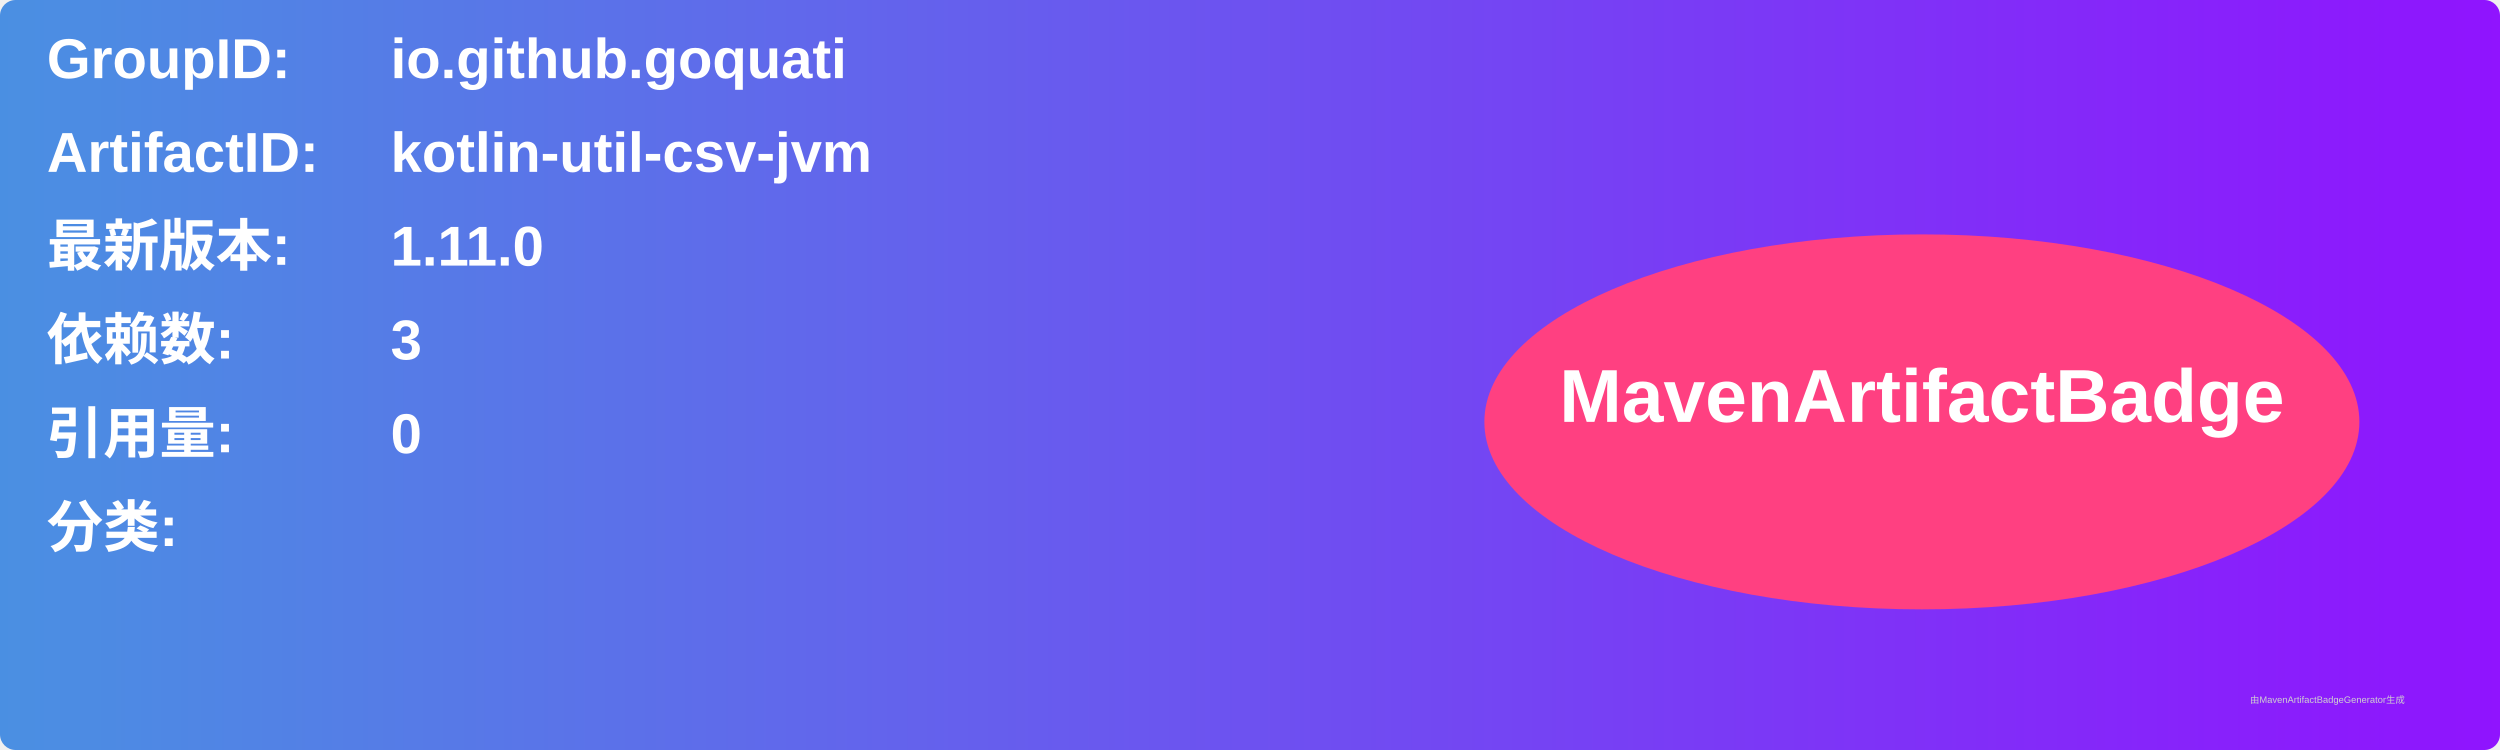
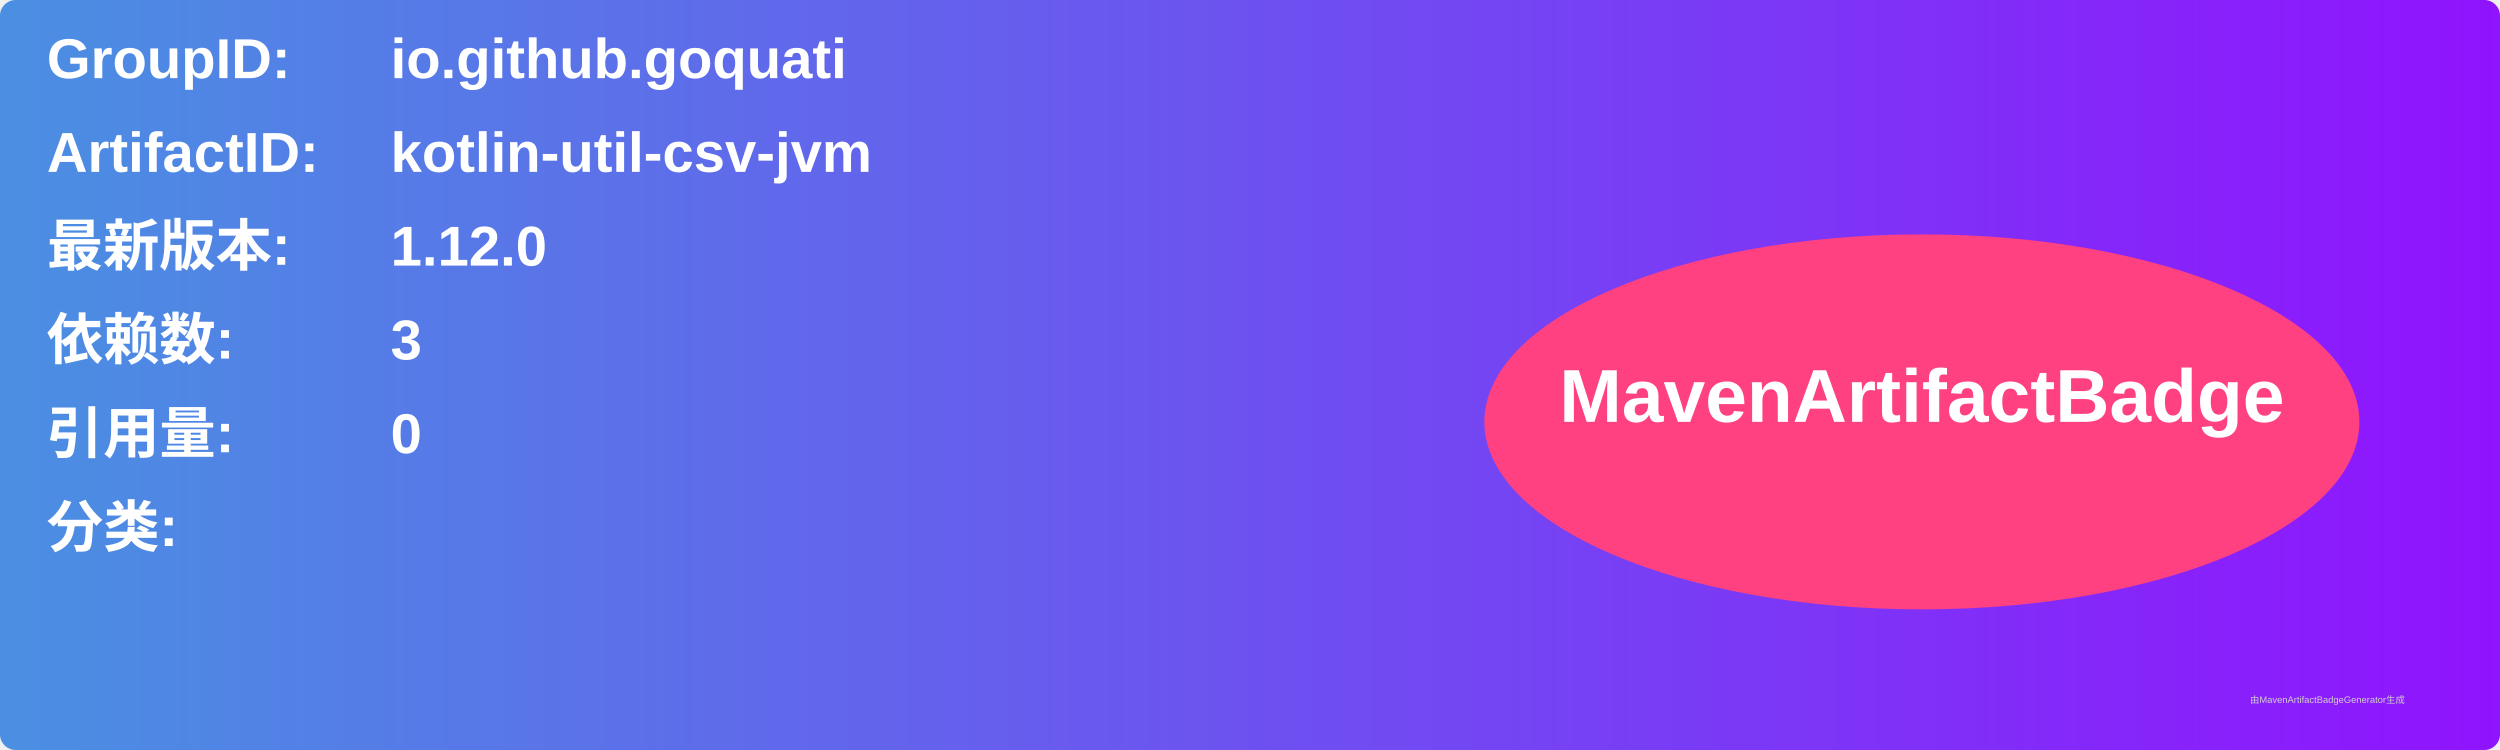
<svg xmlns="http://www.w3.org/2000/svg" width="800" height="240" viewBox="0 0 800 240">
  <linearGradient id="grad" x1="0%" y1="0%" x2="100%" y2="0%">
    <stop offset="0%" stop-color="#4a90e2" />
    <stop offset="100%" stop-color="#9013fe" />
  </linearGradient>
  <rect width="100%" height="100%" rx="5" ry="5" fill="url(#grad)" />
  <g transform="translate(15, 15)">
    <text x="0" y="10" font-family="Arial" font-size="18" fill="white" font-weight="bold" width="260">GroupID:</text>
    <text x="110" y="10" font-family="Arial" font-size="18" fill="white" font-weight="bold" width="460">io.github.goquati</text>
    <text x="0" y="40" font-family="Arial" font-size="18" fill="white" font-weight="bold" width="260">ArtifactID:</text>
    <text x="110" y="40" font-family="Arial" font-size="18" fill="white" font-weight="bold" width="460">kotlin-util-csv-jvm</text>
    <text x="0" y="70" font-family="Arial" font-size="18" fill="white" font-weight="bold">最新版本:</text>
    <text x="110" y="70" font-family="Arial" font-size="18" fill="white" font-weight="bold">
-       <tspan font-weight="bold">1.11.0</tspan>
+       <tspan font-weight="bold">1.12.0</tspan>
    </text>
    <text x="0" y="100" font-family="Arial" font-size="18" fill="white" font-weight="bold">依赖数: </text>
    <text x="110" y="100" font-family="Arial" font-size="18" fill="white">
      <tspan font-weight="bold">3</tspan>
    </text>
    <text x="0" y="130" font-family="Arial" font-size="18" fill="white" font-weight="bold">引用量: </text>
    <text x="110" y="130" font-family="Arial" font-size="18" fill="white">
      <tspan font-weight="bold">0</tspan>
    </text>
    <text x="0" y="160" font-family="Arial" font-size="18" fill="white" font-weight="bold">分类:</text>
    <text x="10" y="190" font-family="Arial" font-size="10" fill="white">
      <tspan font-weight="bold" />
    </text>
    <ellipse cx="600" cy="120" rx="140" ry="60" fill="#ff4081" />
    <text x="600" y="120" text-anchor="middle" font-family="Arial" font-size="24" fill="white" font-weight="bold">MavenArtifactBadge</text>
  </g>
  <text x="720" y="225" font-family="Arial" font-size="3" fill="#d0d0d0">由MavenArtifactBadgeGenerator生成</text>
</svg>
